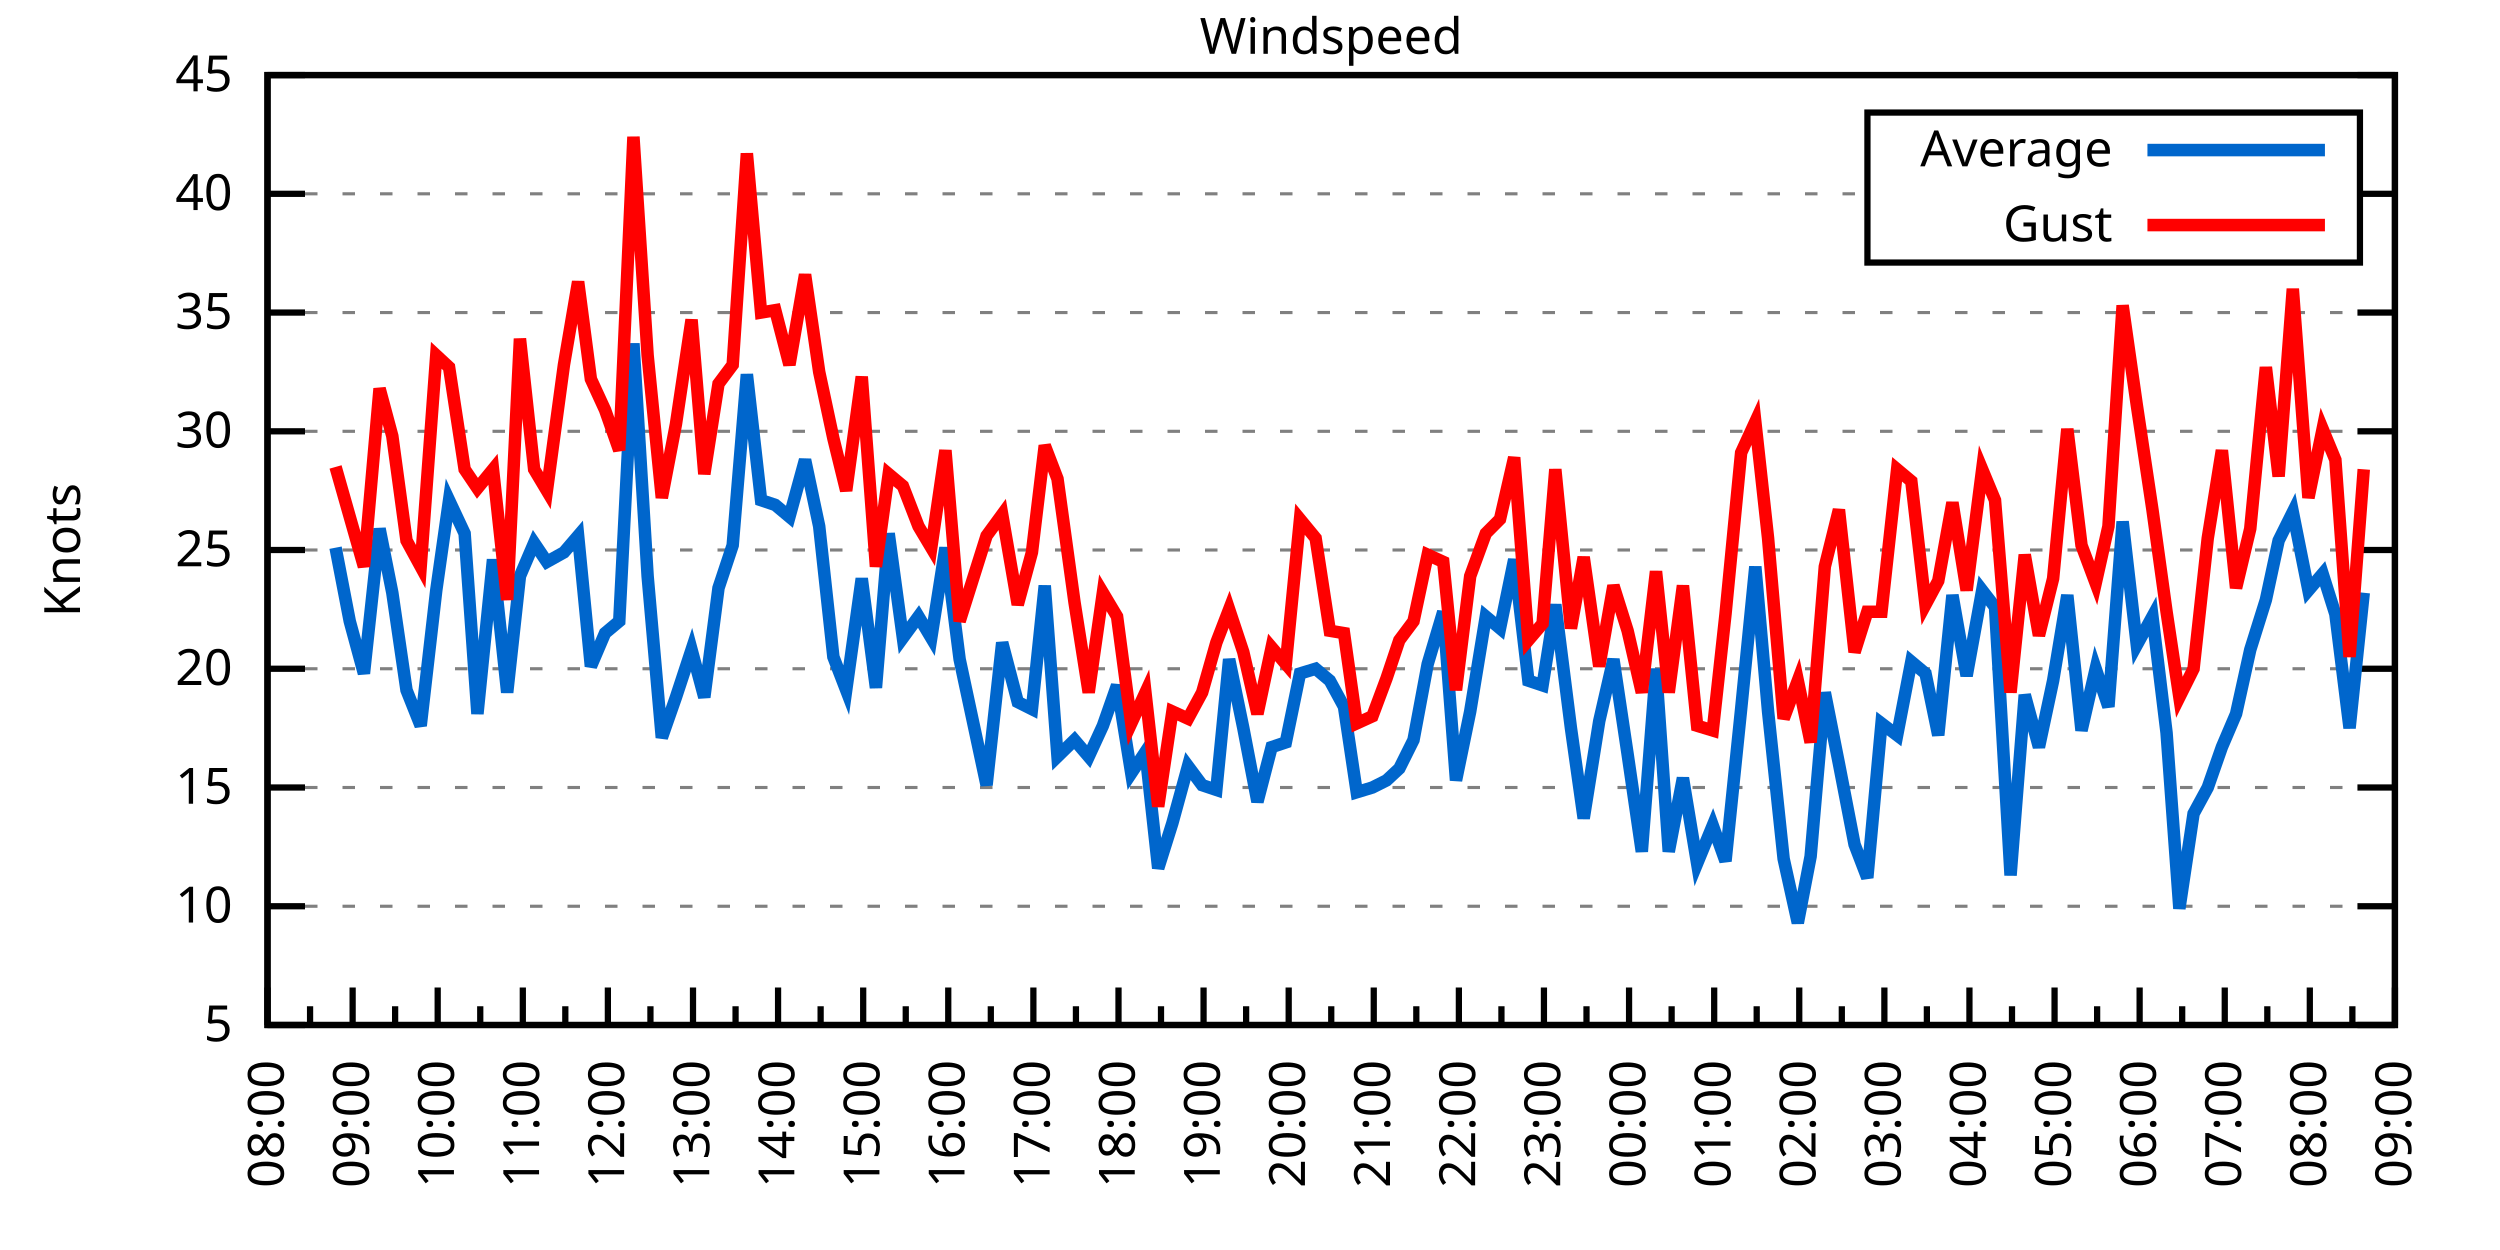
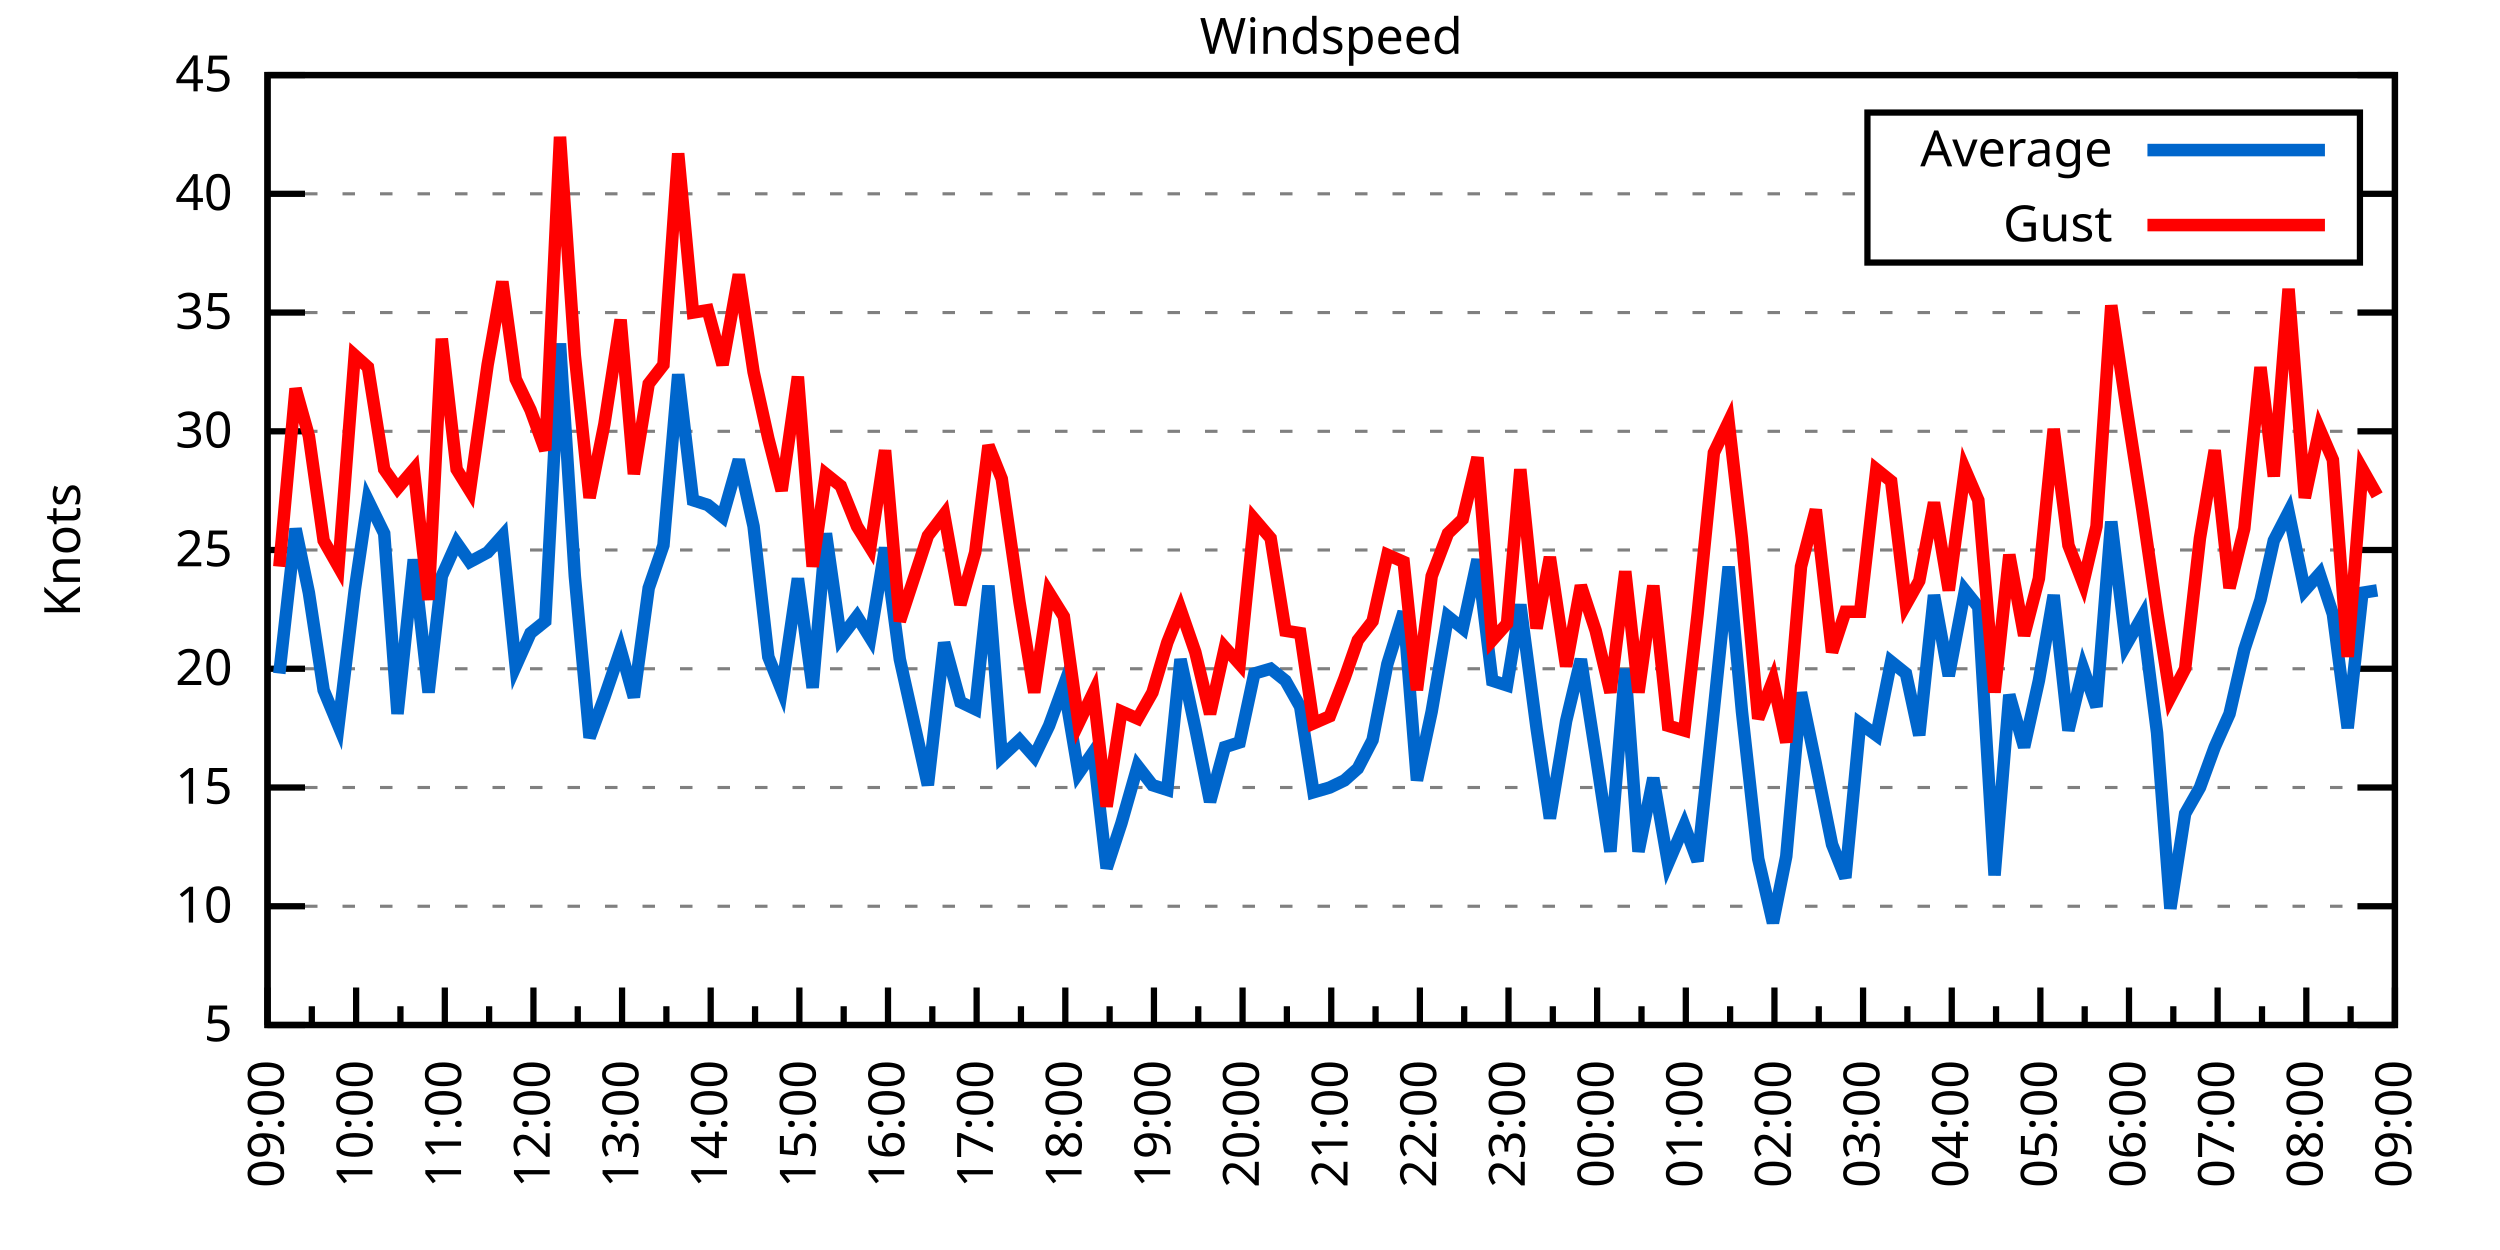
<svg xmlns="http://www.w3.org/2000/svg" xmlns:xlink="http://www.w3.org/1999/xlink" width="400" height="200" viewBox="0 0 400 200">
  <g id="gnuplot_canvas">
    <rect x="0" y="0" width="400" height="200" fill="none" />
    <defs>
      <circle id="gpDot" r="0.5" stroke-width="0.5" stroke="currentColor" />
      <path id="gpPt0" stroke-width="0.333" stroke="currentColor" d="M-1,0 h2 M0,-1 v2" />
      <path id="gpPt1" stroke-width="0.333" stroke="currentColor" d="M-1,-1 L1,1 M1,-1 L-1,1" />
      <path id="gpPt2" stroke-width="0.333" stroke="currentColor" d="M-1,0 L1,0 M0,-1 L0,1 M-1,-1 L1,1 M-1,1 L1,-1" />
      <rect id="gpPt3" stroke-width="0.333" stroke="currentColor" x="-1" y="-1" width="2" height="2" />
      <rect id="gpPt4" stroke-width="0.333" stroke="currentColor" fill="currentColor" x="-1" y="-1" width="2" height="2" />
      <circle id="gpPt5" stroke-width="0.333" stroke="currentColor" cx="0" cy="0" r="1" />
      <use xlink:href="#gpPt5" id="gpPt6" fill="currentColor" stroke="none" />
      <path id="gpPt7" stroke-width="0.333" stroke="currentColor" d="M0,-1.33 L-1.33,0.67 L1.33,0.67 z" />
      <use xlink:href="#gpPt7" id="gpPt8" fill="currentColor" stroke="none" />
      <use xlink:href="#gpPt7" id="gpPt9" stroke="currentColor" transform="rotate(180)" />
      <use xlink:href="#gpPt9" id="gpPt10" fill="currentColor" stroke="none" />
      <use xlink:href="#gpPt3" id="gpPt11" stroke="currentColor" transform="rotate(45)" />
      <use xlink:href="#gpPt11" id="gpPt12" fill="currentColor" stroke="none" />
      <path id="gpPt13" stroke-width="0.333" stroke="currentColor" d="M0,1.330 L1.265,0.411 L0.782,-1.067 L-0.782,-1.076 L-1.265,0.411 z" />
      <use xlink:href="#gpPt13" id="gpPt14" fill="currentColor" stroke="none" />
      <filter id="textbox" filterUnits="objectBoundingBox" x="0" y="0" height="1" width="1">
        <feFlood flood-color="white" flood-opacity="1" result="bgnd" />
        <feComposite in="SourceGraphic" in2="bgnd" operator="atop" />
      </filter>
      <filter id="greybox" filterUnits="objectBoundingBox" x="0" y="0" height="1" width="1">
        <feFlood flood-color="lightgrey" flood-opacity="1" result="grey" />
        <feComposite in="SourceGraphic" in2="grey" operator="atop" />
      </filter>
    </defs>
    <g fill="none" color="white" stroke="currentColor" stroke-width="1.00" stroke-linecap="butt" stroke-linejoin="miter">
</g>
    <g fill="none" color="black" stroke="currentColor" stroke-width="1.00" stroke-linecap="butt" stroke-linejoin="miter">
      <g stroke="none" shape-rendering="crispEdges">
        <polygon fill="rgb(255, 255, 255)" points="42.80,164.00 383.18,164.00 383.18,12.02 42.80,12.02 " />
      </g>
    </g>
    <g fill="none" color="black" stroke="currentColor" stroke-width="1.00" stroke-linecap="butt" stroke-linejoin="miter">
</g>
    <g fill="none" color="black" stroke="black" stroke-width="0.50" stroke-linecap="butt" stroke-linejoin="miter">
</g>
    <g fill="none" color="gray" stroke="currentColor" stroke-width="0.50" stroke-linecap="butt" stroke-linejoin="miter">
      <path stroke="gray" stroke-dasharray="2,4" class="gridline" d="M42.80,164.00 L383.19,164.00  " />
    </g>
    <g fill="none" color="gray" stroke="gray" stroke-width="1.00" stroke-linecap="butt" stroke-linejoin="miter">
</g>
    <g fill="none" color="black" stroke="currentColor" stroke-width="1.00" stroke-linecap="butt" stroke-linejoin="miter">
      <path stroke="black" d="M42.80,164.00 L48.80,164.00 M383.19,164.00 L377.19,164.00  " />
      <g transform="translate(37.20,166.60)" stroke="none" fill="black" font-family="Sans" font-size="8.00" text-anchor="end">
        <text>
          <tspan font-family="Sans"> 5</tspan>
        </text>
      </g>
    </g>
    <g fill="none" color="black" stroke="currentColor" stroke-width="1.00" stroke-linecap="butt" stroke-linejoin="miter">
</g>
    <g fill="none" color="black" stroke="black" stroke-width="0.50" stroke-linecap="butt" stroke-linejoin="miter">
</g>
    <g fill="none" color="gray" stroke="currentColor" stroke-width="0.50" stroke-linecap="butt" stroke-linejoin="miter">
      <path stroke="gray" stroke-dasharray="2,4" class="gridline" d="M42.80,145.00 L383.19,145.00  " />
    </g>
    <g fill="none" color="gray" stroke="gray" stroke-width="1.00" stroke-linecap="butt" stroke-linejoin="miter">
</g>
    <g fill="none" color="black" stroke="currentColor" stroke-width="1.00" stroke-linecap="butt" stroke-linejoin="miter">
      <path stroke="black" d="M42.80,145.00 L48.80,145.00 M383.19,145.00 L377.19,145.00  " />
      <g transform="translate(37.20,147.60)" stroke="none" fill="black" font-family="Sans" font-size="8.00" text-anchor="end">
        <text>
          <tspan font-family="Sans"> 10</tspan>
        </text>
      </g>
    </g>
    <g fill="none" color="black" stroke="currentColor" stroke-width="1.00" stroke-linecap="butt" stroke-linejoin="miter">
</g>
    <g fill="none" color="black" stroke="black" stroke-width="0.50" stroke-linecap="butt" stroke-linejoin="miter">
</g>
    <g fill="none" color="gray" stroke="currentColor" stroke-width="0.50" stroke-linecap="butt" stroke-linejoin="miter">
      <path stroke="gray" stroke-dasharray="2,4" class="gridline" d="M42.80,126.00 L383.19,126.00  " />
    </g>
    <g fill="none" color="gray" stroke="gray" stroke-width="1.00" stroke-linecap="butt" stroke-linejoin="miter">
</g>
    <g fill="none" color="black" stroke="currentColor" stroke-width="1.00" stroke-linecap="butt" stroke-linejoin="miter">
      <path stroke="black" d="M42.80,126.00 L48.80,126.00 M383.19,126.00 L377.19,126.00  " />
      <g transform="translate(37.20,128.60)" stroke="none" fill="black" font-family="Sans" font-size="8.00" text-anchor="end">
        <text>
          <tspan font-family="Sans"> 15</tspan>
        </text>
      </g>
    </g>
    <g fill="none" color="black" stroke="currentColor" stroke-width="1.00" stroke-linecap="butt" stroke-linejoin="miter">
</g>
    <g fill="none" color="black" stroke="black" stroke-width="0.50" stroke-linecap="butt" stroke-linejoin="miter">
</g>
    <g fill="none" color="gray" stroke="currentColor" stroke-width="0.50" stroke-linecap="butt" stroke-linejoin="miter">
      <path stroke="gray" stroke-dasharray="2,4" class="gridline" d="M42.80,107.00 L383.19,107.00  " />
    </g>
    <g fill="none" color="gray" stroke="gray" stroke-width="1.00" stroke-linecap="butt" stroke-linejoin="miter">
</g>
    <g fill="none" color="black" stroke="currentColor" stroke-width="1.00" stroke-linecap="butt" stroke-linejoin="miter">
      <path stroke="black" d="M42.80,107.00 L48.80,107.00 M383.19,107.00 L377.19,107.00  " />
      <g transform="translate(37.20,109.60)" stroke="none" fill="black" font-family="Sans" font-size="8.00" text-anchor="end">
        <text>
          <tspan font-family="Sans"> 20</tspan>
        </text>
      </g>
    </g>
    <g fill="none" color="black" stroke="currentColor" stroke-width="1.00" stroke-linecap="butt" stroke-linejoin="miter">
</g>
    <g fill="none" color="black" stroke="black" stroke-width="0.50" stroke-linecap="butt" stroke-linejoin="miter">
</g>
    <g fill="none" color="gray" stroke="currentColor" stroke-width="0.50" stroke-linecap="butt" stroke-linejoin="miter">
      <path stroke="gray" stroke-dasharray="2,4" class="gridline" d="M42.80,88.00 L383.19,88.00  " />
    </g>
    <g fill="none" color="gray" stroke="gray" stroke-width="1.00" stroke-linecap="butt" stroke-linejoin="miter">
</g>
    <g fill="none" color="black" stroke="currentColor" stroke-width="1.00" stroke-linecap="butt" stroke-linejoin="miter">
      <path stroke="black" d="M42.80,88.00 L48.80,88.00 M383.19,88.00 L377.19,88.00  " />
      <g transform="translate(37.20,90.60)" stroke="none" fill="black" font-family="Sans" font-size="8.00" text-anchor="end">
        <text>
          <tspan font-family="Sans"> 25</tspan>
        </text>
      </g>
    </g>
    <g fill="none" color="black" stroke="currentColor" stroke-width="1.00" stroke-linecap="butt" stroke-linejoin="miter">
</g>
    <g fill="none" color="black" stroke="black" stroke-width="0.50" stroke-linecap="butt" stroke-linejoin="miter">
</g>
    <g fill="none" color="gray" stroke="currentColor" stroke-width="0.50" stroke-linecap="butt" stroke-linejoin="miter">
      <path stroke="gray" stroke-dasharray="2,4" class="gridline" d="M42.80,69.01 L383.19,69.01  " />
    </g>
    <g fill="none" color="gray" stroke="gray" stroke-width="1.00" stroke-linecap="butt" stroke-linejoin="miter">
</g>
    <g fill="none" color="black" stroke="currentColor" stroke-width="1.00" stroke-linecap="butt" stroke-linejoin="miter">
      <path stroke="black" d="M42.80,69.01 L48.80,69.01 M383.19,69.01 L377.19,69.01  " />
      <g transform="translate(37.20,71.61)" stroke="none" fill="black" font-family="Sans" font-size="8.00" text-anchor="end">
        <text>
          <tspan font-family="Sans"> 30</tspan>
        </text>
      </g>
    </g>
    <g fill="none" color="black" stroke="currentColor" stroke-width="1.00" stroke-linecap="butt" stroke-linejoin="miter">
</g>
    <g fill="none" color="black" stroke="black" stroke-width="0.50" stroke-linecap="butt" stroke-linejoin="miter">
</g>
    <g fill="none" color="gray" stroke="currentColor" stroke-width="0.50" stroke-linecap="butt" stroke-linejoin="miter">
      <path stroke="gray" stroke-dasharray="2,4" class="gridline" d="M42.80,50.01 L383.19,50.01  " />
    </g>
    <g fill="none" color="gray" stroke="gray" stroke-width="1.00" stroke-linecap="butt" stroke-linejoin="miter">
</g>
    <g fill="none" color="black" stroke="currentColor" stroke-width="1.00" stroke-linecap="butt" stroke-linejoin="miter">
      <path stroke="black" d="M42.80,50.01 L48.80,50.01 M383.19,50.01 L377.19,50.01  " />
      <g transform="translate(37.20,52.61)" stroke="none" fill="black" font-family="Sans" font-size="8.00" text-anchor="end">
        <text>
          <tspan font-family="Sans"> 35</tspan>
        </text>
      </g>
    </g>
    <g fill="none" color="black" stroke="currentColor" stroke-width="1.00" stroke-linecap="butt" stroke-linejoin="miter">
</g>
    <g fill="none" color="black" stroke="black" stroke-width="0.50" stroke-linecap="butt" stroke-linejoin="miter">
</g>
    <g fill="none" color="gray" stroke="currentColor" stroke-width="0.50" stroke-linecap="butt" stroke-linejoin="miter">
      <path stroke="gray" stroke-dasharray="2,4" class="gridline" d="M42.80,31.01 L298.79,31.01 M377.59,31.01 L383.19,31.01  " />
    </g>
    <g fill="none" color="gray" stroke="gray" stroke-width="1.00" stroke-linecap="butt" stroke-linejoin="miter">
</g>
    <g fill="none" color="black" stroke="currentColor" stroke-width="1.00" stroke-linecap="butt" stroke-linejoin="miter">
      <path stroke="black" d="M42.80,31.01 L48.80,31.01 M383.19,31.01 L377.19,31.01  " />
      <g transform="translate(37.20,33.61)" stroke="none" fill="black" font-family="Sans" font-size="8.00" text-anchor="end">
        <text>
          <tspan font-family="Sans"> 40</tspan>
        </text>
      </g>
    </g>
    <g fill="none" color="black" stroke="currentColor" stroke-width="1.00" stroke-linecap="butt" stroke-linejoin="miter">
</g>
    <g fill="none" color="black" stroke="black" stroke-width="0.50" stroke-linecap="butt" stroke-linejoin="miter">
</g>
    <g fill="none" color="gray" stroke="currentColor" stroke-width="0.50" stroke-linecap="butt" stroke-linejoin="miter">
      <path stroke="gray" stroke-dasharray="2,4" class="gridline" d="M42.80,12.01 L383.19,12.01  " />
    </g>
    <g fill="none" color="gray" stroke="gray" stroke-width="1.00" stroke-linecap="butt" stroke-linejoin="miter">
</g>
    <g fill="none" color="black" stroke="currentColor" stroke-width="1.00" stroke-linecap="butt" stroke-linejoin="miter">
      <path stroke="black" d="M42.80,12.01 L48.80,12.01 M383.19,12.01 L377.19,12.01  " />
      <g transform="translate(37.20,14.61)" stroke="none" fill="black" font-family="Sans" font-size="8.00" text-anchor="end">
        <text>
          <tspan font-family="Sans"> 45</tspan>
        </text>
      </g>
    </g>
    <g fill="none" color="black" stroke="currentColor" stroke-width="1.00" stroke-linecap="butt" stroke-linejoin="miter">
      <path stroke="black" d="M42.80,164.00 L42.80,158.00  " />
      <g transform="translate(45.40,169.60) rotate(270)" stroke="none" fill="black" font-family="Sans" font-size="8.00" text-anchor="end">
        <text>
+           <tspan font-family="Sans">09:00</tspan>
+         </text>
+       </g>
+     </g>
+     <g fill="none" color="black" stroke="currentColor" stroke-width="1.00" stroke-linecap="butt" stroke-linejoin="miter">
+       <path stroke="black" d="M49.89,164.00 L49.89,161.00 M56.98,164.00 L56.98,158.00  " />
+       <g transform="translate(59.58,169.60) rotate(270)" stroke="none" fill="black" font-family="Sans" font-size="8.00" text-anchor="end">
+         <text>
+           <tspan font-family="Sans">10:00</tspan>
+         </text>
+       </g>
+     </g>
+     <g fill="none" color="black" stroke="currentColor" stroke-width="1.00" stroke-linecap="butt" stroke-linejoin="miter">
+       <path stroke="black" d="M64.07,164.00 L64.07,161.00 M71.17,164.00 L71.17,158.00  " />
+       <g transform="translate(73.77,169.60) rotate(270)" stroke="none" fill="black" font-family="Sans" font-size="8.00" text-anchor="end">
+         <text>
+           <tspan font-family="Sans">11:00</tspan>
+         </text>
+       </g>
+     </g>
+     <g fill="none" color="black" stroke="currentColor" stroke-width="1.00" stroke-linecap="butt" stroke-linejoin="miter">
+       <path stroke="black" d="M78.26,164.00 L78.26,161.00 M85.35,164.00 L85.35,158.00  " />
+       <g transform="translate(87.95,169.60) rotate(270)" stroke="none" fill="black" font-family="Sans" font-size="8.00" text-anchor="end">
+         <text>
+           <tspan font-family="Sans">12:00</tspan>
+         </text>
+       </g>
+     </g>
+     <g fill="none" color="black" stroke="currentColor" stroke-width="1.00" stroke-linecap="butt" stroke-linejoin="miter">
+       <path stroke="black" d="M92.44,164.00 L92.44,161.00 M99.53,164.00 L99.53,158.00  " />
+       <g transform="translate(102.13,169.60) rotate(270)" stroke="none" fill="black" font-family="Sans" font-size="8.00" text-anchor="end">
+         <text>
+           <tspan font-family="Sans">13:00</tspan>
+         </text>
+       </g>
+     </g>
+     <g fill="none" color="black" stroke="currentColor" stroke-width="1.00" stroke-linecap="butt" stroke-linejoin="miter">
+       <path stroke="black" d="M106.62,164.00 L106.62,161.00 M113.71,164.00 L113.71,158.00  " />
+       <g transform="translate(116.31,169.60) rotate(270)" stroke="none" fill="black" font-family="Sans" font-size="8.00" text-anchor="end">
+         <text>
+           <tspan font-family="Sans">14:00</tspan>
+         </text>
+       </g>
+     </g>
+     <g fill="none" color="black" stroke="currentColor" stroke-width="1.00" stroke-linecap="butt" stroke-linejoin="miter">
+       <path stroke="black" d="M120.81,164.00 L120.81,161.00 M127.90,164.00 L127.90,158.00  " />
+       <g transform="translate(130.50,169.60) rotate(270)" stroke="none" fill="black" font-family="Sans" font-size="8.00" text-anchor="end">
+         <text>
+           <tspan font-family="Sans">15:00</tspan>
+         </text>
+       </g>
+     </g>
+     <g fill="none" color="black" stroke="currentColor" stroke-width="1.00" stroke-linecap="butt" stroke-linejoin="miter">
+       <path stroke="black" d="M134.99,164.00 L134.99,161.00 M142.08,164.00 L142.08,158.00  " />
+       <g transform="translate(144.68,169.60) rotate(270)" stroke="none" fill="black" font-family="Sans" font-size="8.00" text-anchor="end">
+         <text>
+           <tspan font-family="Sans">16:00</tspan>
+         </text>
+       </g>
+     </g>
+     <g fill="none" color="black" stroke="currentColor" stroke-width="1.00" stroke-linecap="butt" stroke-linejoin="miter">
+       <path stroke="black" d="M149.17,164.00 L149.17,161.00 M156.26,164.00 L156.26,158.00  " />
+       <g transform="translate(158.86,169.60) rotate(270)" stroke="none" fill="black" font-family="Sans" font-size="8.00" text-anchor="end">
+         <text>
+           <tspan font-family="Sans">17:00</tspan>
+         </text>
+       </g>
+     </g>
+     <g fill="none" color="black" stroke="currentColor" stroke-width="1.00" stroke-linecap="butt" stroke-linejoin="miter">
+       <path stroke="black" d="M163.35,164.00 L163.35,161.00 M170.45,164.00 L170.45,158.00  " />
+       <g transform="translate(173.05,169.60) rotate(270)" stroke="none" fill="black" font-family="Sans" font-size="8.00" text-anchor="end">
+         <text>
+           <tspan font-family="Sans">18:00</tspan>
+         </text>
+       </g>
+     </g>
+     <g fill="none" color="black" stroke="currentColor" stroke-width="1.00" stroke-linecap="butt" stroke-linejoin="miter">
+       <path stroke="black" d="M177.54,164.00 L177.54,161.00 M184.63,164.00 L184.63,158.00  " />
+       <g transform="translate(187.23,169.60) rotate(270)" stroke="none" fill="black" font-family="Sans" font-size="8.00" text-anchor="end">
+         <text>
+           <tspan font-family="Sans">19:00</tspan>
+         </text>
+       </g>
+     </g>
+     <g fill="none" color="black" stroke="currentColor" stroke-width="1.00" stroke-linecap="butt" stroke-linejoin="miter">
+       <path stroke="black" d="M191.72,164.00 L191.72,161.00 M198.81,164.00 L198.81,158.00  " />
+       <g transform="translate(201.41,169.60) rotate(270)" stroke="none" fill="black" font-family="Sans" font-size="8.00" text-anchor="end">
+         <text>
+           <tspan font-family="Sans">20:00</tspan>
+         </text>
+       </g>
+     </g>
+     <g fill="none" color="black" stroke="currentColor" stroke-width="1.00" stroke-linecap="butt" stroke-linejoin="miter">
+       <path stroke="black" d="M205.90,164.00 L205.90,161.00 M213.00,164.00 L213.00,158.00  " />
+       <g transform="translate(215.60,169.60) rotate(270)" stroke="none" fill="black" font-family="Sans" font-size="8.00" text-anchor="end">
+         <text>
+           <tspan font-family="Sans">21:00</tspan>
+         </text>
+       </g>
+     </g>
+     <g fill="none" color="black" stroke="currentColor" stroke-width="1.00" stroke-linecap="butt" stroke-linejoin="miter">
+       <path stroke="black" d="M220.09,164.00 L220.09,161.00 M227.18,164.00 L227.18,158.00  " />
+       <g transform="translate(229.78,169.60) rotate(270)" stroke="none" fill="black" font-family="Sans" font-size="8.00" text-anchor="end">
+         <text>
+           <tspan font-family="Sans">22:00</tspan>
+         </text>
+       </g>
+     </g>
+     <g fill="none" color="black" stroke="currentColor" stroke-width="1.00" stroke-linecap="butt" stroke-linejoin="miter">
+       <path stroke="black" d="M234.27,164.00 L234.27,161.00 M241.36,164.00 L241.36,158.00  " />
+       <g transform="translate(243.96,169.60) rotate(270)" stroke="none" fill="black" font-family="Sans" font-size="8.00" text-anchor="end">
+         <text>
+           <tspan font-family="Sans">23:00</tspan>
+         </text>
+       </g>
+     </g>
+     <g fill="none" color="black" stroke="currentColor" stroke-width="1.00" stroke-linecap="butt" stroke-linejoin="miter">
+       <path stroke="black" d="M248.45,164.00 L248.45,161.00 M255.54,164.00 L255.54,158.00  " />
+       <g transform="translate(258.14,169.60) rotate(270)" stroke="none" fill="black" font-family="Sans" font-size="8.00" text-anchor="end">
+         <text>
+           <tspan font-family="Sans">00:00</tspan>
+         </text>
+       </g>
+     </g>
+     <g fill="none" color="black" stroke="currentColor" stroke-width="1.00" stroke-linecap="butt" stroke-linejoin="miter">
+       <path stroke="black" d="M262.64,164.00 L262.64,161.00 M269.73,164.00 L269.73,158.00  " />
+       <g transform="translate(272.33,169.60) rotate(270)" stroke="none" fill="black" font-family="Sans" font-size="8.00" text-anchor="end">
+         <text>
+           <tspan font-family="Sans">01:00</tspan>
+         </text>
+       </g>
+     </g>
+     <g fill="none" color="black" stroke="currentColor" stroke-width="1.00" stroke-linecap="butt" stroke-linejoin="miter">
+       <path stroke="black" d="M276.82,164.00 L276.82,161.00 M283.91,164.00 L283.91,158.00  " />
+       <g transform="translate(286.51,169.60) rotate(270)" stroke="none" fill="black" font-family="Sans" font-size="8.00" text-anchor="end">
+         <text>
+           <tspan font-family="Sans">02:00</tspan>
+         </text>
+       </g>
+     </g>
+     <g fill="none" color="black" stroke="currentColor" stroke-width="1.00" stroke-linecap="butt" stroke-linejoin="miter">
+       <path stroke="black" d="M291.00,164.00 L291.00,161.00 M298.09,164.00 L298.09,158.00  " />
+       <g transform="translate(300.69,169.60) rotate(270)" stroke="none" fill="black" font-family="Sans" font-size="8.00" text-anchor="end">
+         <text>
+           <tspan font-family="Sans">03:00</tspan>
+         </text>
+       </g>
+     </g>
+     <g fill="none" color="black" stroke="currentColor" stroke-width="1.00" stroke-linecap="butt" stroke-linejoin="miter">
+       <path stroke="black" d="M305.18,164.00 L305.18,161.00 M312.28,164.00 L312.28,158.00  " />
+       <g transform="translate(314.88,169.60) rotate(270)" stroke="none" fill="black" font-family="Sans" font-size="8.00" text-anchor="end">
+         <text>
+           <tspan font-family="Sans">04:00</tspan>
+         </text>
+       </g>
+     </g>
+     <g fill="none" color="black" stroke="currentColor" stroke-width="1.00" stroke-linecap="butt" stroke-linejoin="miter">
+       <path stroke="black" d="M319.37,164.00 L319.37,161.00 M326.46,164.00 L326.46,158.00  " />
+       <g transform="translate(329.06,169.60) rotate(270)" stroke="none" fill="black" font-family="Sans" font-size="8.00" text-anchor="end">
+         <text>
+           <tspan font-family="Sans">05:00</tspan>
+         </text>
+       </g>
+     </g>
+     <g fill="none" color="black" stroke="currentColor" stroke-width="1.00" stroke-linecap="butt" stroke-linejoin="miter">
+       <path stroke="black" d="M333.55,164.00 L333.55,161.00 M340.64,164.00 L340.64,158.00  " />
+       <g transform="translate(343.24,169.60) rotate(270)" stroke="none" fill="black" font-family="Sans" font-size="8.00" text-anchor="end">
+         <text>
+           <tspan font-family="Sans">06:00</tspan>
+         </text>
+       </g>
+     </g>
+     <g fill="none" color="black" stroke="currentColor" stroke-width="1.00" stroke-linecap="butt" stroke-linejoin="miter">
+       <path stroke="black" d="M347.73,164.00 L347.73,161.00 M354.82,164.00 L354.82,158.00  " />
+       <g transform="translate(357.42,169.60) rotate(270)" stroke="none" fill="black" font-family="Sans" font-size="8.00" text-anchor="end">
+         <text>
+           <tspan font-family="Sans">07:00</tspan>
+         </text>
+       </g>
+     </g>
+     <g fill="none" color="black" stroke="currentColor" stroke-width="1.00" stroke-linecap="butt" stroke-linejoin="miter">
+       <path stroke="black" d="M361.92,164.00 L361.92,161.00 M369.01,164.00 L369.01,158.00  " />
+       <g transform="translate(371.61,169.60) rotate(270)" stroke="none" fill="black" font-family="Sans" font-size="8.00" text-anchor="end">
+         <text>
          <tspan font-family="Sans">08:00</tspan>
        </text>
      </g>
    </g>
    <g fill="none" color="black" stroke="currentColor" stroke-width="1.00" stroke-linecap="butt" stroke-linejoin="miter">
-       <path stroke="black" d="M49.61,164.00 L49.61,161.00 M56.42,164.00 L56.42,158.00  " />
-       <g transform="translate(59.02,169.60) rotate(270)" stroke="none" fill="black" font-family="Sans" font-size="8.00" text-anchor="end">
-         <text>
-           <tspan font-family="Sans">09:00</tspan>
-         </text>
-       </g>
-     </g>
-     <g fill="none" color="black" stroke="currentColor" stroke-width="1.00" stroke-linecap="butt" stroke-linejoin="miter">
-       <path stroke="black" d="M63.22,164.00 L63.22,161.00 M70.03,164.00 L70.03,158.00  " />
-       <g transform="translate(72.63,169.60) rotate(270)" stroke="none" fill="black" font-family="Sans" font-size="8.00" text-anchor="end">
-         <text>
-           <tspan font-family="Sans">10:00</tspan>
-         </text>
-       </g>
-     </g>
-     <g fill="none" color="black" stroke="currentColor" stroke-width="1.00" stroke-linecap="butt" stroke-linejoin="miter">
-       <path stroke="black" d="M76.84,164.00 L76.84,161.00 M83.65,164.00 L83.65,158.00  " />
-       <g transform="translate(86.25,169.60) rotate(270)" stroke="none" fill="black" font-family="Sans" font-size="8.00" text-anchor="end">
-         <text>
-           <tspan font-family="Sans">11:00</tspan>
-         </text>
-       </g>
-     </g>
-     <g fill="none" color="black" stroke="currentColor" stroke-width="1.00" stroke-linecap="butt" stroke-linejoin="miter">
-       <path stroke="black" d="M90.45,164.00 L90.45,161.00 M97.26,164.00 L97.26,158.00  " />
-       <g transform="translate(99.86,169.60) rotate(270)" stroke="none" fill="black" font-family="Sans" font-size="8.00" text-anchor="end">
-         <text>
-           <tspan font-family="Sans">12:00</tspan>
-         </text>
-       </g>
-     </g>
-     <g fill="none" color="black" stroke="currentColor" stroke-width="1.00" stroke-linecap="butt" stroke-linejoin="miter">
-       <path stroke="black" d="M104.07,164.00 L104.07,161.00 M110.88,164.00 L110.88,158.00  " />
-       <g transform="translate(113.48,169.60) rotate(270)" stroke="none" fill="black" font-family="Sans" font-size="8.00" text-anchor="end">
-         <text>
-           <tspan font-family="Sans">13:00</tspan>
-         </text>
-       </g>
-     </g>
-     <g fill="none" color="black" stroke="currentColor" stroke-width="1.00" stroke-linecap="butt" stroke-linejoin="miter">
-       <path stroke="black" d="M117.69,164.00 L117.69,161.00 M124.49,164.00 L124.49,158.00  " />
-       <g transform="translate(127.09,169.60) rotate(270)" stroke="none" fill="black" font-family="Sans" font-size="8.00" text-anchor="end">
-         <text>
-           <tspan font-family="Sans">14:00</tspan>
-         </text>
-       </g>
-     </g>
-     <g fill="none" color="black" stroke="currentColor" stroke-width="1.00" stroke-linecap="butt" stroke-linejoin="miter">
-       <path stroke="black" d="M131.30,164.00 L131.30,161.00 M138.11,164.00 L138.11,158.00  " />
-       <g transform="translate(140.71,169.60) rotate(270)" stroke="none" fill="black" font-family="Sans" font-size="8.00" text-anchor="end">
-         <text>
-           <tspan font-family="Sans">15:00</tspan>
-         </text>
-       </g>
-     </g>
-     <g fill="none" color="black" stroke="currentColor" stroke-width="1.00" stroke-linecap="butt" stroke-linejoin="miter">
-       <path stroke="black" d="M144.92,164.00 L144.92,161.00 M151.72,164.00 L151.72,158.00  " />
-       <g transform="translate(154.32,169.60) rotate(270)" stroke="none" fill="black" font-family="Sans" font-size="8.00" text-anchor="end">
-         <text>
-           <tspan font-family="Sans">16:00</tspan>
-         </text>
-       </g>
-     </g>
-     <g fill="none" color="black" stroke="currentColor" stroke-width="1.00" stroke-linecap="butt" stroke-linejoin="miter">
-       <path stroke="black" d="M158.53,164.00 L158.53,161.00 M165.34,164.00 L165.34,158.00  " />
-       <g transform="translate(167.94,169.60) rotate(270)" stroke="none" fill="black" font-family="Sans" font-size="8.00" text-anchor="end">
-         <text>
-           <tspan font-family="Sans">17:00</tspan>
-         </text>
-       </g>
-     </g>
-     <g fill="none" color="black" stroke="currentColor" stroke-width="1.00" stroke-linecap="butt" stroke-linejoin="miter">
-       <path stroke="black" d="M172.15,164.00 L172.15,161.00 M178.96,164.00 L178.96,158.00  " />
-       <g transform="translate(181.56,169.60) rotate(270)" stroke="none" fill="black" font-family="Sans" font-size="8.00" text-anchor="end">
-         <text>
-           <tspan font-family="Sans">18:00</tspan>
-         </text>
-       </g>
-     </g>
-     <g fill="none" color="black" stroke="currentColor" stroke-width="1.00" stroke-linecap="butt" stroke-linejoin="miter">
-       <path stroke="black" d="M185.76,164.00 L185.76,161.00 M192.57,164.00 L192.57,158.00  " />
-       <g transform="translate(195.17,169.60) rotate(270)" stroke="none" fill="black" font-family="Sans" font-size="8.00" text-anchor="end">
-         <text>
-           <tspan font-family="Sans">19:00</tspan>
-         </text>
-       </g>
-     </g>
-     <g fill="none" color="black" stroke="currentColor" stroke-width="1.00" stroke-linecap="butt" stroke-linejoin="miter">
-       <path stroke="black" d="M199.38,164.00 L199.38,161.00 M206.19,164.00 L206.19,158.00  " />
-       <g transform="translate(208.79,169.60) rotate(270)" stroke="none" fill="black" font-family="Sans" font-size="8.00" text-anchor="end">
-         <text>
-           <tspan font-family="Sans">20:00</tspan>
-         </text>
-       </g>
-     </g>
-     <g fill="none" color="black" stroke="currentColor" stroke-width="1.00" stroke-linecap="butt" stroke-linejoin="miter">
-       <path stroke="black" d="M213.00,164.00 L213.00,161.00 M219.80,164.00 L219.80,158.00  " />
-       <g transform="translate(222.40,169.60) rotate(270)" stroke="none" fill="black" font-family="Sans" font-size="8.00" text-anchor="end">
-         <text>
-           <tspan font-family="Sans">21:00</tspan>
-         </text>
-       </g>
-     </g>
-     <g fill="none" color="black" stroke="currentColor" stroke-width="1.00" stroke-linecap="butt" stroke-linejoin="miter">
-       <path stroke="black" d="M226.61,164.00 L226.61,161.00 M233.42,164.00 L233.42,158.00  " />
-       <g transform="translate(236.02,169.60) rotate(270)" stroke="none" fill="black" font-family="Sans" font-size="8.00" text-anchor="end">
-         <text>
-           <tspan font-family="Sans">22:00</tspan>
-         </text>
-       </g>
-     </g>
-     <g fill="none" color="black" stroke="currentColor" stroke-width="1.00" stroke-linecap="butt" stroke-linejoin="miter">
-       <path stroke="black" d="M240.23,164.00 L240.23,161.00 M247.03,164.00 L247.03,158.00  " />
-       <g transform="translate(249.63,169.60) rotate(270)" stroke="none" fill="black" font-family="Sans" font-size="8.00" text-anchor="end">
-         <text>
-           <tspan font-family="Sans">23:00</tspan>
-         </text>
-       </g>
-     </g>
-     <g fill="none" color="black" stroke="currentColor" stroke-width="1.00" stroke-linecap="butt" stroke-linejoin="miter">
-       <path stroke="black" d="M253.84,164.00 L253.84,161.00 M260.65,164.00 L260.65,158.00  " />
-       <g transform="translate(263.25,169.60) rotate(270)" stroke="none" fill="black" font-family="Sans" font-size="8.00" text-anchor="end">
-         <text>
-           <tspan font-family="Sans">00:00</tspan>
-         </text>
-       </g>
-     </g>
-     <g fill="none" color="black" stroke="currentColor" stroke-width="1.00" stroke-linecap="butt" stroke-linejoin="miter">
-       <path stroke="black" d="M267.46,164.00 L267.46,161.00 M274.27,164.00 L274.27,158.00  " />
-       <g transform="translate(276.87,169.60) rotate(270)" stroke="none" fill="black" font-family="Sans" font-size="8.00" text-anchor="end">
-         <text>
-           <tspan font-family="Sans">01:00</tspan>
-         </text>
-       </g>
-     </g>
-     <g fill="none" color="black" stroke="currentColor" stroke-width="1.00" stroke-linecap="butt" stroke-linejoin="miter">
-       <path stroke="black" d="M281.07,164.00 L281.07,161.00 M287.88,164.00 L287.88,158.00  " />
-       <g transform="translate(290.48,169.60) rotate(270)" stroke="none" fill="black" font-family="Sans" font-size="8.00" text-anchor="end">
-         <text>
-           <tspan font-family="Sans">02:00</tspan>
-         </text>
-       </g>
-     </g>
-     <g fill="none" color="black" stroke="currentColor" stroke-width="1.00" stroke-linecap="butt" stroke-linejoin="miter">
-       <path stroke="black" d="M294.69,164.00 L294.69,161.00 M301.50,164.00 L301.50,158.00  " />
-       <g transform="translate(304.10,169.60) rotate(270)" stroke="none" fill="black" font-family="Sans" font-size="8.00" text-anchor="end">
-         <text>
-           <tspan font-family="Sans">03:00</tspan>
-         </text>
-       </g>
-     </g>
-     <g fill="none" color="black" stroke="currentColor" stroke-width="1.00" stroke-linecap="butt" stroke-linejoin="miter">
-       <path stroke="black" d="M308.30,164.00 L308.30,161.00 M315.11,164.00 L315.11,158.00  " />
-       <g transform="translate(317.71,169.60) rotate(270)" stroke="none" fill="black" font-family="Sans" font-size="8.00" text-anchor="end">
-         <text>
-           <tspan font-family="Sans">04:00</tspan>
-         </text>
-       </g>
-     </g>
-     <g fill="none" color="black" stroke="currentColor" stroke-width="1.00" stroke-linecap="butt" stroke-linejoin="miter">
-       <path stroke="black" d="M321.92,164.00 L321.92,161.00 M328.73,164.00 L328.73,158.00  " />
-       <g transform="translate(331.33,169.60) rotate(270)" stroke="none" fill="black" font-family="Sans" font-size="8.00" text-anchor="end">
-         <text>
-           <tspan font-family="Sans">05:00</tspan>
-         </text>
-       </g>
-     </g>
-     <g fill="none" color="black" stroke="currentColor" stroke-width="1.00" stroke-linecap="butt" stroke-linejoin="miter">
-       <path stroke="black" d="M335.54,164.00 L335.54,161.00 M342.34,164.00 L342.34,158.00  " />
-       <g transform="translate(344.94,169.60) rotate(270)" stroke="none" fill="black" font-family="Sans" font-size="8.00" text-anchor="end">
-         <text>
-           <tspan font-family="Sans">06:00</tspan>
-         </text>
-       </g>
-     </g>
-     <g fill="none" color="black" stroke="currentColor" stroke-width="1.00" stroke-linecap="butt" stroke-linejoin="miter">
-       <path stroke="black" d="M349.15,164.00 L349.15,161.00 M355.96,164.00 L355.96,158.00  " />
-       <g transform="translate(358.56,169.60) rotate(270)" stroke="none" fill="black" font-family="Sans" font-size="8.00" text-anchor="end">
-         <text>
-           <tspan font-family="Sans">07:00</tspan>
-         </text>
-       </g>
-     </g>
-     <g fill="none" color="black" stroke="currentColor" stroke-width="1.00" stroke-linecap="butt" stroke-linejoin="miter">
-       <path stroke="black" d="M362.77,164.00 L362.77,161.00 M369.57,164.00 L369.57,158.00  " />
-       <g transform="translate(372.17,169.60) rotate(270)" stroke="none" fill="black" font-family="Sans" font-size="8.00" text-anchor="end">
-         <text>
-           <tspan font-family="Sans">08:00</tspan>
-         </text>
-       </g>
-     </g>
-     <g fill="none" color="black" stroke="currentColor" stroke-width="1.00" stroke-linecap="butt" stroke-linejoin="miter">
-       <path stroke="black" d="M376.38,164.00 L376.38,161.00 M383.19,164.00 L383.19,158.00  " />
+       <path stroke="black" d="M376.10,164.00 L376.10,161.00 M383.19,164.00 L383.19,158.00  " />
      <g transform="translate(385.79,169.60) rotate(270)" stroke="none" fill="black" font-family="Sans" font-size="8.00" text-anchor="end">
        <text>
          <tspan font-family="Sans">09:00</tspan>
        </text>
      </g>
    </g>
    <g fill="none" color="black" stroke="currentColor" stroke-width="1.00" stroke-linecap="butt" stroke-linejoin="miter">
</g>
    <g fill="none" color="black" stroke="currentColor" stroke-width="1.00" stroke-linecap="butt" stroke-linejoin="miter">
      <path stroke="black" d="M42.80,12.01 L42.80,164.00 L383.19,164.00 L383.19,12.01 L42.80,12.01 Z  " />
    </g>
    <g fill="none" color="black" stroke="currentColor" stroke-width="1.00" stroke-linecap="butt" stroke-linejoin="miter">
      <g transform="translate(12.80,88.01) rotate(270)" stroke="none" fill="black" font-family="Sans" font-size="8.00" text-anchor="middle">
        <text>
          <tspan font-family="Sans">Knots</tspan>
        </text>
      </g>
    </g>
    <g fill="none" color="black" stroke="currentColor" stroke-width="1.00" stroke-linecap="butt" stroke-linejoin="miter">
</g>
    <g fill="none" color="black" stroke="currentColor" stroke-width="1.00" stroke-linecap="butt" stroke-linejoin="miter">
      <path stroke="black" d="M298.79,42.01 L298.79,18.01 L377.59,18.01 L377.59,42.01 L298.79,42.01 Z  " />
    </g>
    <g id="Windspeed_plot_1">
      <g fill="none" color="white" stroke="black" stroke-width="2.00" stroke-linecap="butt" stroke-linejoin="miter">
</g>
      <g fill="none" color="black" stroke="currentColor" stroke-width="2.00" stroke-linecap="butt" stroke-linejoin="miter">
        <g transform="translate(337.99,26.61)" stroke="none" fill="black" font-family="Sans" font-size="8.00" text-anchor="end">
          <text>
            <tspan font-family="Sans">Average</tspan>
          </text>
        </g>
      </g>
      <g fill="none" color="black" stroke="currentColor" stroke-width="2.00" stroke-linecap="butt" stroke-linejoin="miter">
-         <path stroke="rgb(  0, 102, 204)" d="M343.59,24.01 L371.99,24.01 M53.69,87.63 L55.96,99.40 L58.23,107.76 L60.73,84.59 L62.77,94.84 L65.04,110.42   L67.31,116.12 L69.80,94.46 L71.85,80.03 L74.34,85.35 L76.39,114.22 L78.88,89.52 L81.15,110.80 L83.19,92.18   L85.46,86.87 L87.50,89.90 L90.23,88.38 L92.50,85.73 L94.54,106.62 L96.81,101.30 L99.08,99.40 L101.35,54.95   L103.62,92.18 L105.89,118.02 L108.15,111.56 L110.65,103.96 L112.69,111.56 L114.96,94.08 L117.23,87.25 L119.50,59.89   L121.77,80.03 L124.04,80.79 L126.31,82.69 L128.81,73.57 L131.07,84.21 L133.34,105.10 L135.39,110.42 L137.88,92.56   L140.15,110.04 L142.19,85.35 L144.46,102.06 L146.96,98.64 L149.00,102.06 L151.27,87.63 L153.54,105.48 L157.85,125.62   L160.35,102.82 L162.84,112.32 L165.11,113.46 L167.16,93.70 L169.20,121.06 L171.92,118.40 L174.19,121.06 L176.46,116.12   L178.73,109.66 L181.00,123.72 L183.27,120.30 L185.31,138.92 L187.58,131.70 L190.08,122.58 L192.34,125.62 L194.61,126.38   L196.66,105.48 L198.93,116.50 L201.19,128.28 L203.46,119.54 L205.73,118.78 L208.00,107.76 L210.50,107.00 L212.77,108.90   L215.04,113.08 L217.08,126.76 L219.58,126.00 L221.85,124.86 L223.89,122.96 L226.16,118.40 L228.43,106.24 L230.92,97.88   L232.96,124.86 L235.23,113.84 L237.73,98.64 L240.00,100.54 L242.27,89.52 L244.54,108.90 L246.81,109.66 L248.85,96.74   L251.35,116.50 L253.39,130.94 L255.88,115.36 L258.15,105.48 L260.42,120.68 L262.69,136.26 L264.96,107.00 L267.00,136.26   L269.27,124.48 L271.54,138.16 L274.04,132.08 L276.08,137.78 L278.58,113.46 L280.85,90.66 L282.89,113.84 L285.38,137.40   L287.65,147.66 L289.70,137.02 L291.97,110.80 L294.23,122.20 L296.73,135.12 L298.77,140.44 L301.04,115.74 L303.54,117.64   L305.81,105.86 L308.08,107.76 L310.12,117.64 L312.39,95.22 L314.66,108.14 L317.15,94.46 L319.20,97.12 L321.69,140.06   L323.96,111.18 L326.23,119.54 L328.50,108.90 L330.77,95.22 L333.04,116.88 L335.31,107.00 L337.35,113.08 L339.62,83.45   L341.89,103.20 L344.39,98.64 L346.65,117.26 L348.70,145.38 L350.97,130.18 L353.24,126.00 L355.50,119.54 L357.77,114.22   L360.04,103.96 L362.54,95.98 L364.58,86.49 L366.85,81.93 L369.35,94.46 L371.62,91.80 L373.66,98.26 L375.93,116.50   L378.20,94.84  " />
+         <path stroke="rgb(  0, 102, 204)" d="M343.59,24.01 L371.99,24.01 M44.69,107.76 L47.29,84.59 L49.42,94.84 L51.78,110.42 L54.15,116.12 L56.75,94.46   L58.87,80.03 L61.47,85.35 L63.60,114.22 L66.20,89.52 L68.57,110.80 L70.69,92.18 L73.06,86.87 L75.18,89.90   L78.02,88.38 L80.38,85.73 L82.51,106.62 L84.88,101.30 L87.24,99.40 L89.60,54.95 L91.97,92.18 L94.33,118.02   L96.70,111.56 L99.30,103.96 L101.42,111.56 L103.79,94.08 L106.15,87.25 L108.51,59.89 L110.88,80.03 L113.24,80.79   L115.61,82.69 L118.21,73.57 L120.57,84.21 L122.93,105.10 L125.06,110.42 L127.66,92.56 L130.02,110.04 L132.15,85.35   L134.52,102.06 L137.12,98.64 L139.24,102.06 L141.61,87.63 L143.97,105.48 L148.46,125.62 L151.06,102.82 L153.66,112.32   L156.03,113.46 L158.15,93.70 L160.28,121.06 L163.12,118.40 L165.48,121.06 L167.85,116.12 L170.21,109.66 L172.57,123.72   L174.94,120.30 L177.06,138.92 L179.43,131.70 L182.03,122.58 L184.39,125.62 L186.76,126.38 L188.88,105.48 L191.25,116.50   L193.61,128.28 L195.98,119.54 L198.34,118.78 L200.70,107.76 L203.30,107.00 L205.67,108.90 L208.03,113.08 L210.16,126.76   L212.76,126.00 L215.12,124.86 L217.25,122.96 L219.61,118.40 L221.98,106.24 L224.58,97.88 L226.71,124.86 L229.07,113.84   L231.67,98.64 L234.03,100.54 L236.40,89.52 L238.76,108.90 L241.12,109.66 L243.25,96.74 L245.85,116.50 L247.98,130.94   L250.58,115.36 L252.94,105.48 L255.31,120.68 L257.67,136.26 L260.04,107.00 L262.16,136.26 L264.53,124.48 L266.89,138.16   L269.49,132.08 L271.62,137.78 L274.22,113.46 L276.58,90.66 L278.71,113.84 L281.31,137.40 L283.67,147.66 L285.80,137.02   L288.16,110.80 L290.53,122.20 L293.13,135.12 L295.26,140.44 L297.62,115.74 L300.22,117.64 L302.58,105.86 L304.95,107.76   L307.08,117.64 L309.44,95.22 L311.80,108.14 L314.40,94.46 L316.53,97.12 L319.13,140.06 L321.49,111.18 L323.86,119.54   L326.22,108.90 L328.59,95.22 L330.95,116.88 L333.31,107.00 L335.44,113.08 L337.80,83.45 L340.17,103.20 L342.77,98.64   L345.13,117.26 L347.26,145.38 L349.62,130.18 L351.99,126.00 L354.35,119.54 L356.72,114.22 L359.08,103.96 L361.68,95.98   L363.81,86.49 L366.17,81.93 L368.77,94.46 L371.13,91.80 L373.26,98.26 L375.63,116.50 L377.99,94.84 L380.35,94.46    " />
      </g>
    </g>
    <g id="Windspeed_plot_2">
      <g fill="none" color="black" stroke="currentColor" stroke-width="2.00" stroke-linecap="butt" stroke-linejoin="miter">
        <g transform="translate(337.99,38.61)" stroke="none" fill="black" font-family="Sans" font-size="8.00" text-anchor="end">
          <text>
            <tspan font-family="Sans">Gust</tspan>
          </text>
        </g>
      </g>
      <g fill="none" color="black" stroke="currentColor" stroke-width="2.00" stroke-linecap="butt" stroke-linejoin="miter">
-         <path stroke="rgb(255,   0,   0)" d="M343.59,36.01 L371.99,36.01 M53.69,74.71 L55.96,82.69 L58.23,90.66 L60.73,62.17 L62.77,69.77 L65.04,86.49   L67.31,90.66 L69.80,56.85 L71.85,58.75 L74.34,75.09 L76.39,78.13 L78.88,75.09 L81.15,95.98 L83.19,54.19   L85.46,75.09 L87.50,78.51 L90.23,58.37 L92.50,45.07 L94.54,60.65 L96.81,65.59 L99.08,72.05 L101.35,21.89   L103.62,56.85 L105.89,79.65 L108.15,67.87 L110.65,51.15 L112.69,75.85 L114.96,61.41 L117.23,58.37 L119.50,24.55   L121.77,50.01 L124.04,49.63 L126.31,58.37 L128.81,43.93 L131.07,59.51 L133.34,70.15 L135.39,78.51 L137.88,60.27   L140.15,90.66 L142.19,75.85 L144.46,77.75 L146.96,84.21 L149.00,87.63 L151.27,72.05 L153.54,99.40 L157.85,85.73   L160.35,82.31 L162.84,96.74 L165.11,88.38 L167.16,71.29 L169.20,76.61 L171.92,96.36 L174.19,110.80 L176.46,94.84   L178.73,98.64 L181.00,115.74 L183.27,110.80 L185.31,129.04 L187.58,113.84 L190.08,114.98 L192.34,110.80 L194.61,102.82   L196.66,97.50 L198.93,104.34 L201.19,114.22 L203.46,103.58 L205.73,106.24 L208.00,83.07 L210.50,86.11 L212.77,100.92   L215.04,101.30 L217.08,115.74 L219.58,114.60 L221.85,108.52 L223.89,102.44 L226.16,99.40 L228.43,88.76 L230.92,89.90   L232.96,110.42 L235.23,92.18 L237.73,85.35 L240.00,83.07 L242.27,73.19 L244.54,102.44 L246.81,99.78 L248.85,75.09   L251.35,100.54 L253.39,89.14 L255.88,106.62 L258.15,93.70 L260.42,100.92 L262.69,110.80 L264.96,91.42 L267.00,110.80   L269.27,93.70 L271.54,116.12 L274.04,116.88 L276.08,98.26 L278.58,72.43 L280.85,67.49 L282.89,86.11 L285.38,114.98   L287.65,108.90 L289.70,118.78 L291.97,90.66 L294.23,81.55 L296.73,104.34 L298.77,97.88 L301.04,97.88 L303.54,75.09   L305.81,76.99 L308.08,96.74 L310.12,92.94 L312.39,80.41 L314.66,94.46 L317.15,75.09 L319.20,80.03 L321.69,110.80   L323.96,88.76 L326.23,101.68 L328.50,92.56 L330.77,68.63 L333.04,87.25 L335.31,93.32 L337.35,84.21 L339.62,48.87   L341.89,64.83 L344.39,81.55 L346.65,97.88 L348.70,111.56 L350.97,107.00 L353.24,86.11 L355.50,72.05 L357.77,94.08   L360.04,84.59 L362.54,58.75 L364.58,76.23 L366.85,46.21 L369.35,79.65 L371.62,68.63 L373.66,73.57 L375.93,105.10   L378.20,75.09  " />
+         <path stroke="rgb(255,   0,   0)" d="M343.59,36.01 L371.99,36.01 M44.69,90.66 L47.29,62.17 L49.42,69.77 L51.78,86.49 L54.15,90.66 L56.75,56.85   L58.87,58.75 L61.47,75.09 L63.60,78.13 L66.20,75.09 L68.57,95.98 L70.69,54.19 L73.06,75.09 L75.18,78.51   L78.02,58.37 L80.38,45.07 L82.51,60.65 L84.88,65.59 L87.24,72.05 L89.60,21.89 L91.97,56.85 L94.33,79.65   L96.70,67.87 L99.30,51.15 L101.42,75.85 L103.79,61.41 L106.15,58.37 L108.51,24.55 L110.88,50.01 L113.24,49.63   L115.61,58.37 L118.21,43.93 L120.57,59.51 L122.93,70.15 L125.06,78.51 L127.66,60.27 L130.02,90.66 L132.15,75.85   L134.52,77.75 L137.12,84.21 L139.24,87.63 L141.61,72.05 L143.97,99.40 L148.46,85.73 L151.06,82.31 L153.66,96.74   L156.03,88.38 L158.15,71.29 L160.28,76.61 L163.12,96.36 L165.48,110.80 L167.85,94.84 L170.21,98.64 L172.57,115.74   L174.94,110.80 L177.06,129.04 L179.43,113.84 L182.03,114.98 L184.39,110.80 L186.76,102.82 L188.88,97.50 L191.25,104.34   L193.61,114.22 L195.98,103.58 L198.34,106.24 L200.70,83.07 L203.30,86.11 L205.67,100.92 L208.03,101.30 L210.16,115.74   L212.76,114.60 L215.12,108.52 L217.25,102.44 L219.61,99.40 L221.98,88.76 L224.58,89.90 L226.71,110.42 L229.07,92.18   L231.67,85.35 L234.03,83.07 L236.40,73.19 L238.76,102.44 L241.12,99.78 L243.25,75.09 L245.85,100.54 L247.98,89.14   L250.58,106.62 L252.94,93.70 L255.31,100.92 L257.67,110.80 L260.04,91.42 L262.16,110.80 L264.53,93.70 L266.89,116.12   L269.49,116.88 L271.62,98.26 L274.22,72.43 L276.58,67.49 L278.71,86.11 L281.31,114.98 L283.67,108.90 L285.80,118.78   L288.16,90.66 L290.53,81.55 L293.13,104.34 L295.26,97.88 L297.62,97.88 L300.22,75.09 L302.58,76.99 L304.95,96.74   L307.08,92.94 L309.44,80.41 L311.80,94.46 L314.40,75.09 L316.53,80.03 L319.13,110.80 L321.49,88.76 L323.86,101.68   L326.22,92.56 L328.59,68.63 L330.95,87.25 L333.31,93.32 L335.44,84.21 L337.80,48.87 L340.17,64.83 L342.77,81.55   L345.13,97.88 L347.26,111.56 L349.62,107.00 L351.99,86.11 L354.35,72.05 L356.72,94.08 L359.08,84.59 L361.68,58.75   L363.81,76.23 L366.17,46.21 L368.77,79.65 L371.13,68.63 L373.26,73.57 L375.63,105.10 L377.99,75.09 L380.35,79.27    " />
      </g>
    </g>
    <g fill="none" color="black" stroke="currentColor" stroke-width="2.00" stroke-linecap="butt" stroke-linejoin="miter">
</g>
    <g fill="none" color="black" stroke="black" stroke-width="1.00" stroke-linecap="butt" stroke-linejoin="miter">
</g>
    <g fill="none" color="black" stroke="currentColor" stroke-width="1.00" stroke-linecap="butt" stroke-linejoin="miter">
      <path stroke="black" d="M42.80,12.01 L42.80,164.00 L383.19,164.00 L383.19,12.01 L42.80,12.01 Z  " />
    </g>
    <g fill="none" color="black" stroke="currentColor" stroke-width="1.00" stroke-linecap="butt" stroke-linejoin="miter">
      <g transform="translate(212.99,8.61)" stroke="none" fill="black" font-family="Sans" font-size="8.00" text-anchor="middle">
        <text>
          <tspan font-family="Sans">Windspeed</tspan>
        </text>
      </g>
    </g>
    <g fill="none" color="black" stroke="currentColor" stroke-width="1.00" stroke-linecap="butt" stroke-linejoin="miter">
</g>
  </g>
</svg>
